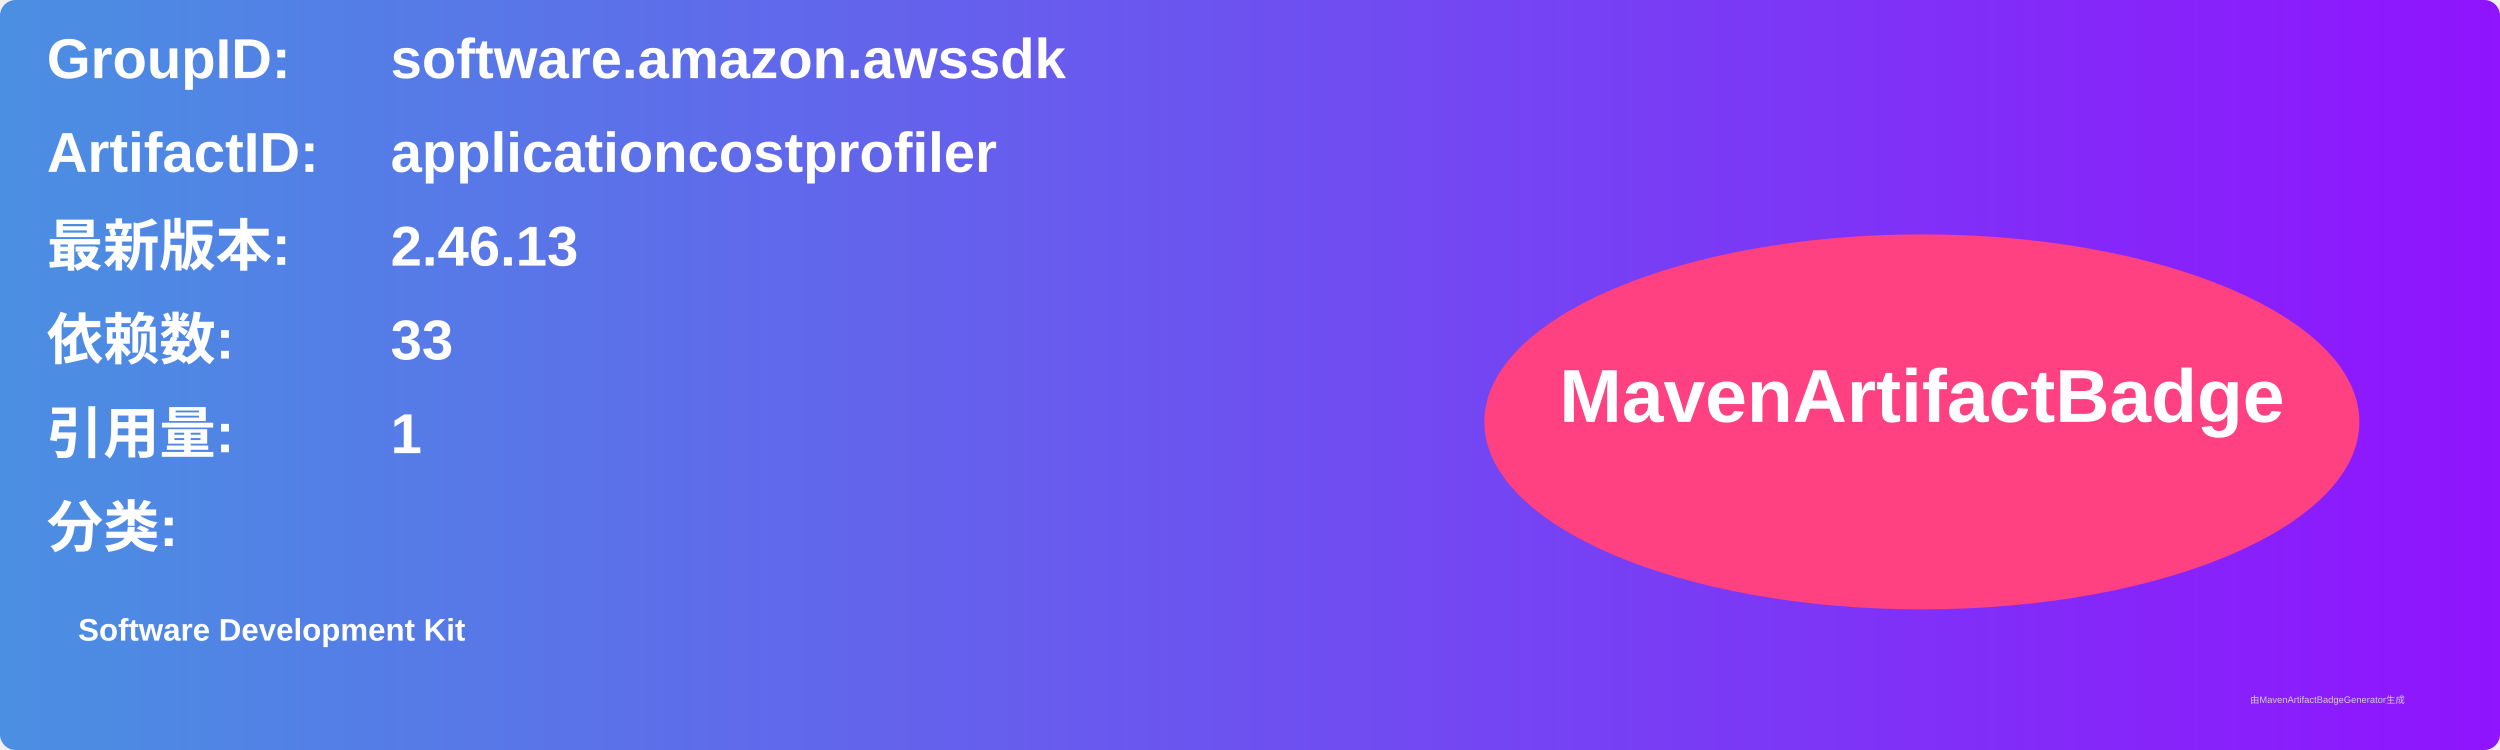
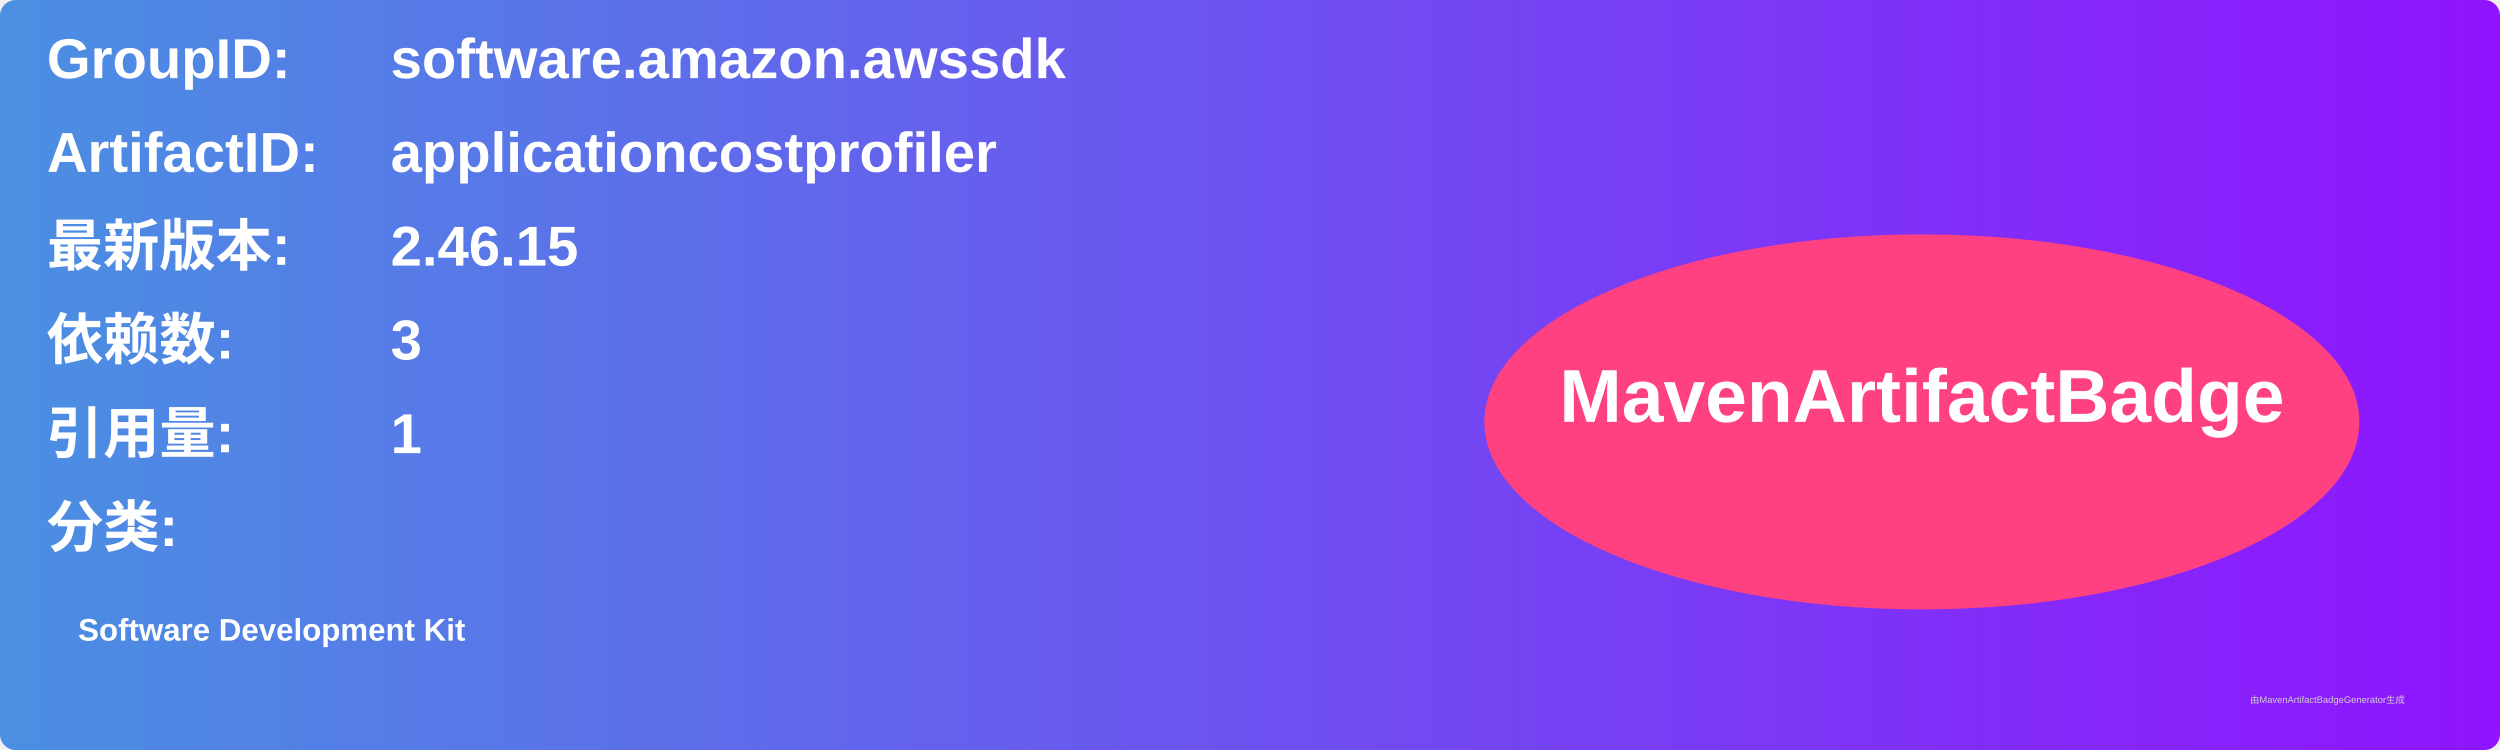
<svg xmlns="http://www.w3.org/2000/svg" width="800" height="240" viewBox="0 0 800 240">
  <linearGradient id="grad" x1="0%" y1="0%" x2="100%" y2="0%">
    <stop offset="0%" stop-color="#4a90e2" />
    <stop offset="100%" stop-color="#9013fe" />
  </linearGradient>
  <rect width="100%" height="100%" rx="5" ry="5" fill="url(#grad)" />
  <g transform="translate(15, 15)">
    <text x="0" y="10" font-family="Arial" font-size="18" fill="white" font-weight="bold" width="260">GroupID:</text>
    <text x="110" y="10" font-family="Arial" font-size="18" fill="white" font-weight="bold" width="460">software.amazon.awssdk</text>
    <text x="0" y="40" font-family="Arial" font-size="18" fill="white" font-weight="bold" width="260">ArtifactID:</text>
    <text x="110" y="40" font-family="Arial" font-size="18" fill="white" font-weight="bold" width="460">applicationcostprofiler</text>
    <text x="0" y="70" font-family="Arial" font-size="18" fill="white" font-weight="bold">最新版本:</text>
    <text x="110" y="70" font-family="Arial" font-size="18" fill="white" font-weight="bold">
-       <tspan font-weight="bold">2.46.13</tspan>
+       <tspan font-weight="bold">2.46.15</tspan>
    </text>
    <text x="0" y="100" font-family="Arial" font-size="18" fill="white" font-weight="bold">依赖数: </text>
    <text x="110" y="100" font-family="Arial" font-size="18" fill="white">
-       <tspan font-weight="bold">33</tspan>
+       <tspan font-weight="bold">3</tspan>
    </text>
    <text x="0" y="130" font-family="Arial" font-size="18" fill="white" font-weight="bold">引用量: </text>
    <text x="110" y="130" font-family="Arial" font-size="18" fill="white">
      <tspan font-weight="bold">1</tspan>
    </text>
    <text x="0" y="160" font-family="Arial" font-size="18" fill="white" font-weight="bold">分类:</text>
    <text x="10" y="190" font-family="Arial" font-size="10" fill="white">
      <tspan font-weight="bold">Software Development Kit</tspan>
    </text>
    <ellipse cx="600" cy="120" rx="140" ry="60" fill="#ff4081" />
    <text x="600" y="120" text-anchor="middle" font-family="Arial" font-size="24" fill="white" font-weight="bold">MavenArtifactBadge</text>
  </g>
  <text x="720" y="225" font-family="Arial" font-size="3" fill="#d0d0d0">由MavenArtifactBadgeGenerator生成</text>
</svg>
